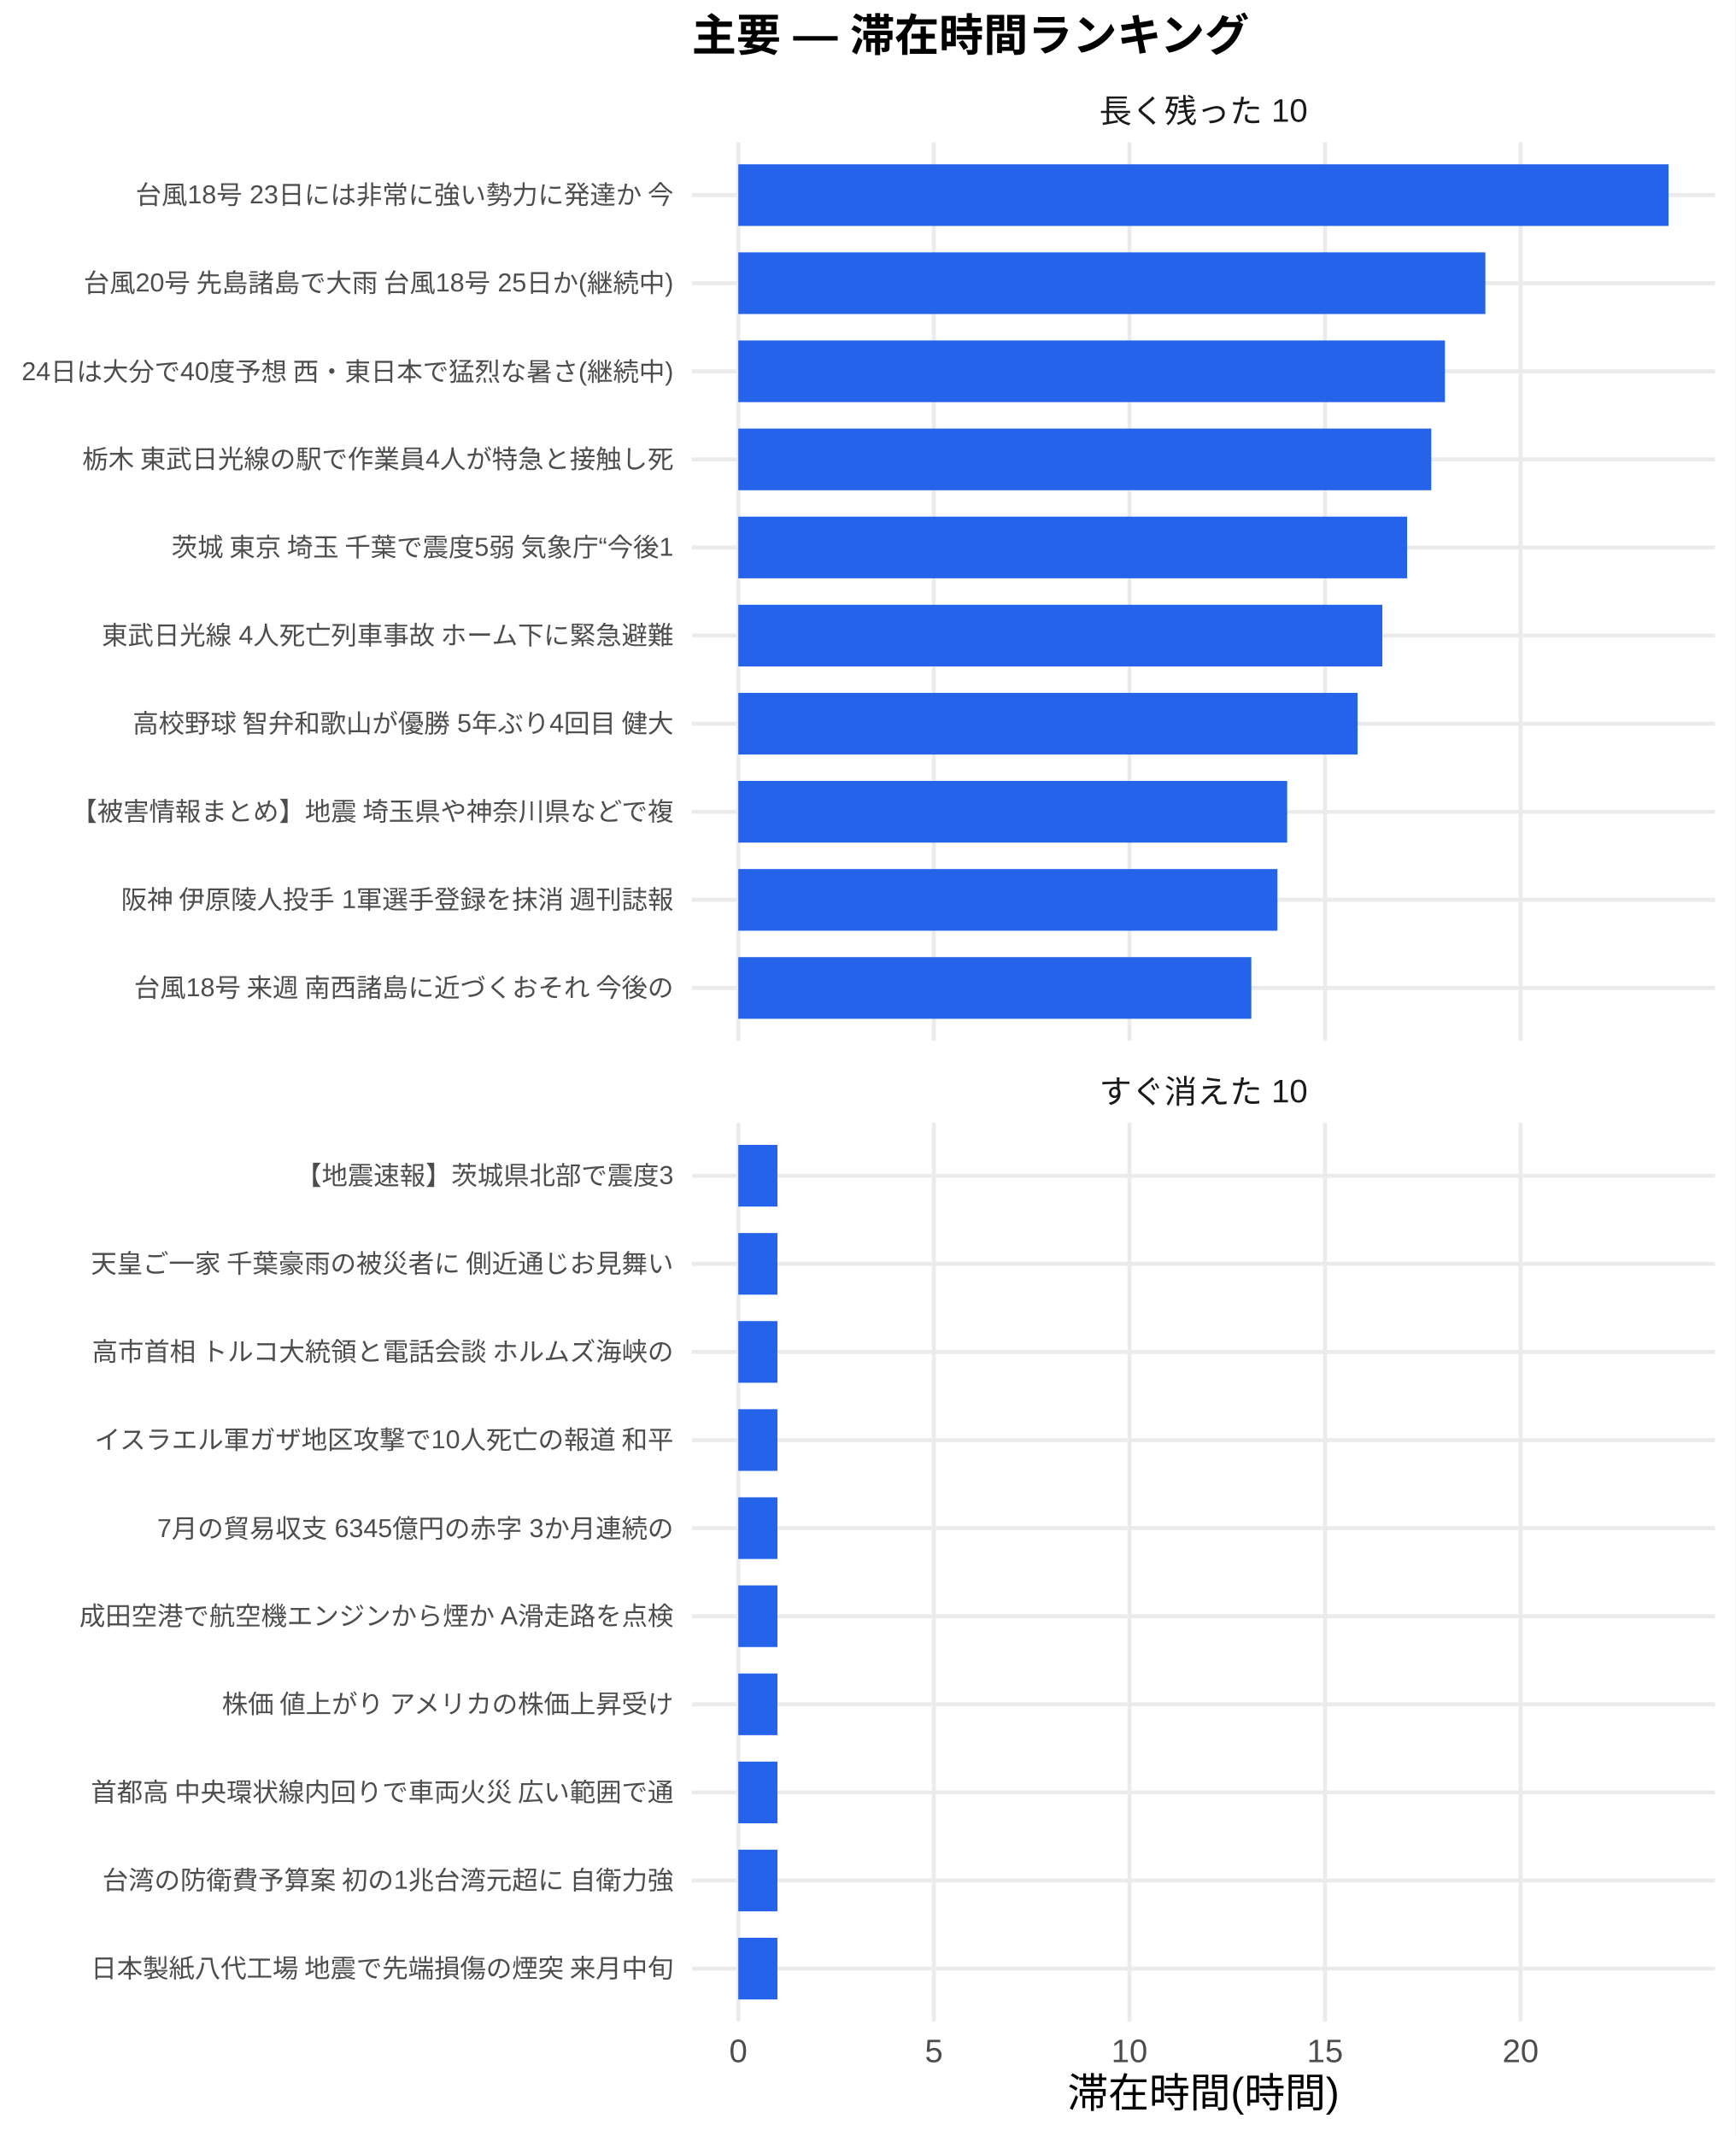
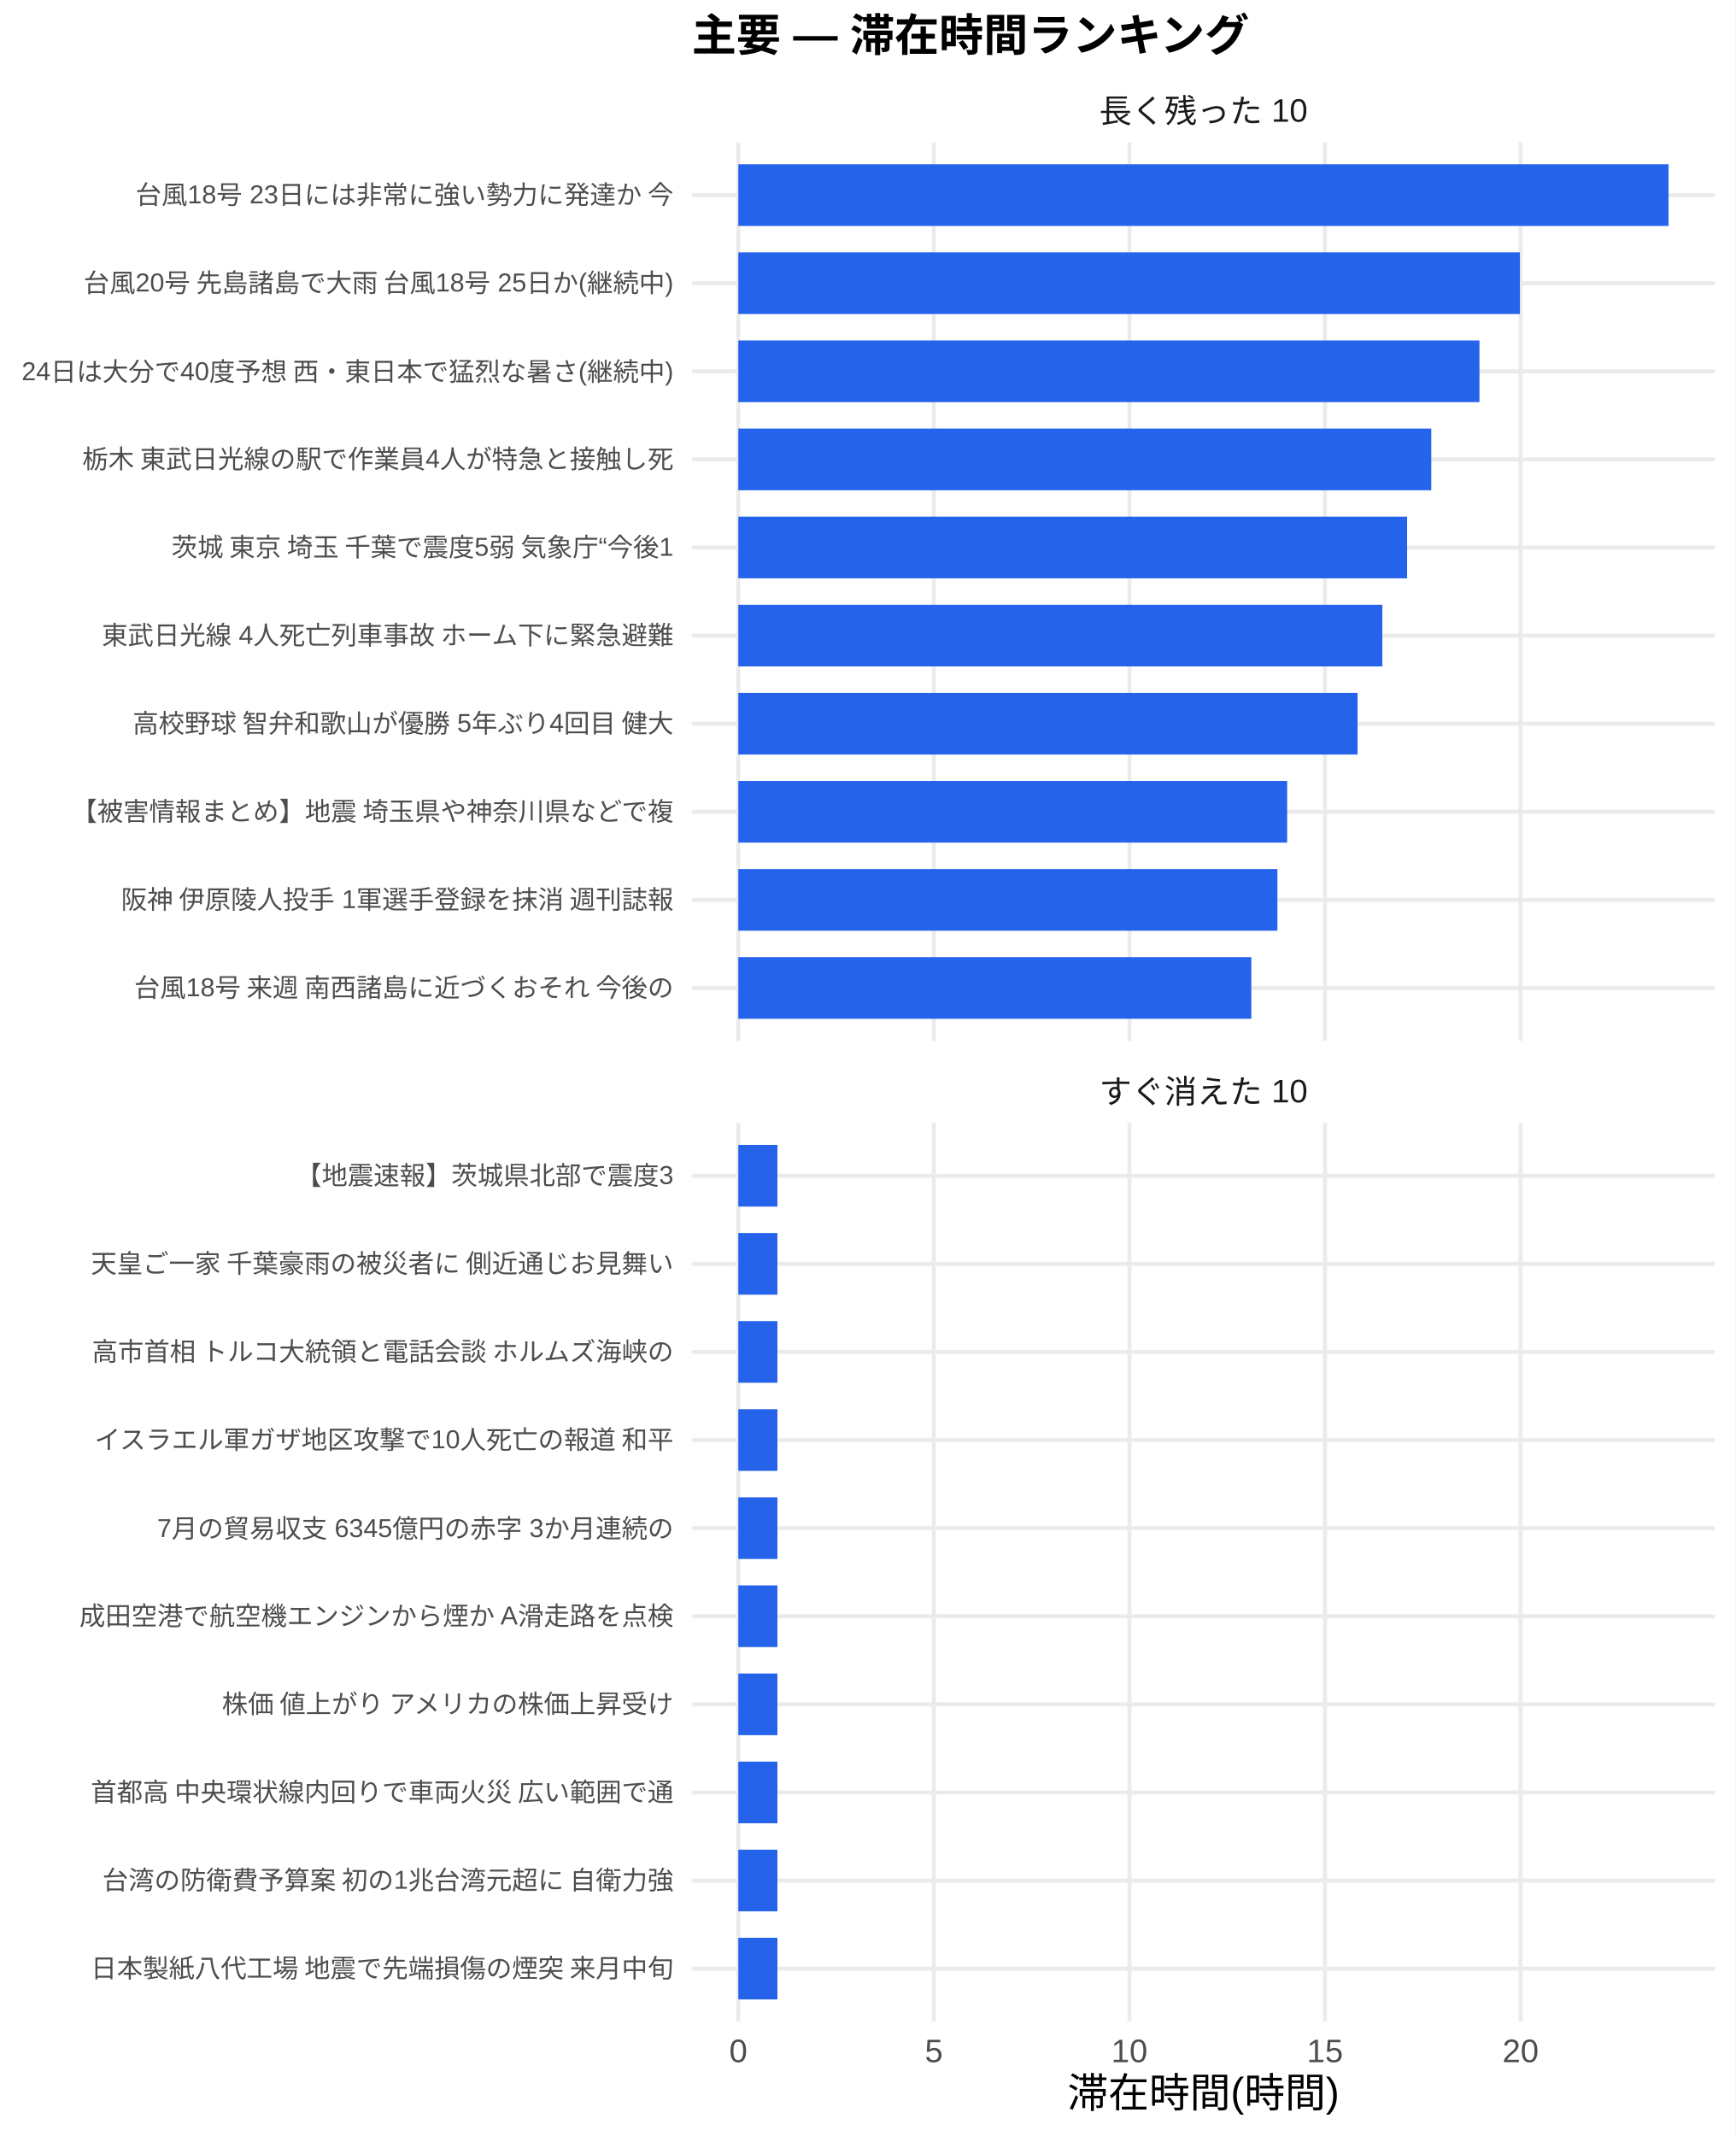
<svg xmlns="http://www.w3.org/2000/svg" width="468.00pt" height="576.00pt" viewBox="0 0 468.00 576.00">
  <g class="svglite">
    <defs>
      <style type="text/css">
    .svglite line, .svglite polyline, .svglite polygon, .svglite path, .svglite rect, .svglite circle {
      fill: none;
      stroke: #000000;
      stroke-linecap: round;
      stroke-linejoin: round;
      stroke-miterlimit: 10.00;
    }
    .svglite text {
      white-space: pre;
    }
    .svglite g.glyphgroup path {
      fill: inherit;
      stroke: none;
    }
  </style>
    </defs>
    <rect width="100%" height="100%" style="stroke: none; fill: #FFFFFF;" />
    <defs>
      <clipPath id="cpMC4wMHw0NjguMDB8MC4wMHw1NzYuMDA=">
        <rect x="0.00" y="0.00" width="468.00" height="576.00" />
      </clipPath>
    </defs>
    <g clip-path="url(#cpMC4wMHw0NjguMDB8MC4wMHw1NzYuMDA=)">
      <rect x="0.00" y="0.00" width="468.00" height="576.00" style="stroke-width: 1.07; stroke: none; fill: #FFFFFF;" />
    </g>
    <defs>
      <clipPath id="cpMTg2LjU3fDQ2Mi41MnwzOC4zNnwyODAuNjc=">
        <rect x="186.57" y="38.36" width="275.95" height="242.31" />
      </clipPath>
    </defs>
    <g clip-path="url(#cpMTg2LjU3fDQ2Mi41MnwzOC4zNnwyODAuNjc=)">
      <polyline points="186.57,266.42 462.52,266.42 " style="stroke-width: 1.07; stroke: #EBEBEB; stroke-linecap: butt;" />
      <polyline points="186.57,242.66 462.52,242.66 " style="stroke-width: 1.07; stroke: #EBEBEB; stroke-linecap: butt;" />
      <polyline points="186.57,218.91 462.52,218.91 " style="stroke-width: 1.07; stroke: #EBEBEB; stroke-linecap: butt;" />
      <polyline points="186.57,195.15 462.52,195.15 " style="stroke-width: 1.07; stroke: #EBEBEB; stroke-linecap: butt;" />
      <polyline points="186.57,171.39 462.52,171.39 " style="stroke-width: 1.07; stroke: #EBEBEB; stroke-linecap: butt;" />
      <polyline points="186.57,147.64 462.52,147.64 " style="stroke-width: 1.07; stroke: #EBEBEB; stroke-linecap: butt;" />
      <polyline points="186.57,123.88 462.52,123.88 " style="stroke-width: 1.07; stroke: #EBEBEB; stroke-linecap: butt;" />
      <polyline points="186.57,100.13 462.52,100.13 " style="stroke-width: 1.07; stroke: #EBEBEB; stroke-linecap: butt;" />
      <polyline points="186.57,76.37 462.52,76.37 " style="stroke-width: 1.07; stroke: #EBEBEB; stroke-linecap: butt;" />
      <polyline points="186.57,52.61 462.52,52.61 " style="stroke-width: 1.07; stroke: #EBEBEB; stroke-linecap: butt;" />
      <polyline points="199.11,280.67 199.11,38.36 " style="stroke-width: 1.07; stroke: #EBEBEB; stroke-linecap: butt;" />
      <polyline points="251.85,280.67 251.85,38.36 " style="stroke-width: 1.07; stroke: #EBEBEB; stroke-linecap: butt;" />
      <polyline points="304.59,280.67 304.59,38.36 " style="stroke-width: 1.07; stroke: #EBEBEB; stroke-linecap: butt;" />
      <polyline points="357.33,280.67 357.33,38.36 " style="stroke-width: 1.07; stroke: #EBEBEB; stroke-linecap: butt;" />
      <polyline points="410.07,280.67 410.07,38.36 " style="stroke-width: 1.07; stroke: #EBEBEB; stroke-linecap: butt;" />
      <rect x="199.11" y="44.30" width="250.87" height="16.63" style="stroke-width: 1.07; stroke: none; stroke-linecap: butt; stroke-linejoin: miter; fill: #2563EB;" />
-       <rect x="199.11" y="68.05" width="201.47" height="16.63" style="stroke-width: 1.07; stroke: none; stroke-linecap: butt; stroke-linejoin: miter; fill: #2563EB;" />
-       <rect x="199.11" y="91.81" width="190.57" height="16.63" style="stroke-width: 1.07; stroke: none; stroke-linecap: butt; stroke-linejoin: miter; fill: #2563EB;" />
+       <rect x="199.11" y="68.05" width="210.78" height="16.63" style="stroke-width: 1.07; stroke: none; stroke-linecap: butt; stroke-linejoin: miter; fill: #2563EB;" />
+       <rect x="199.11" y="91.81" width="199.88" height="16.63" style="stroke-width: 1.07; stroke: none; stroke-linecap: butt; stroke-linejoin: miter; fill: #2563EB;" />
      <rect x="199.11" y="115.57" width="186.88" height="16.63" style="stroke-width: 1.07; stroke: none; stroke-linecap: butt; stroke-linejoin: miter; fill: #2563EB;" />
      <rect x="199.11" y="139.32" width="180.37" height="16.63" style="stroke-width: 1.07; stroke: none; stroke-linecap: butt; stroke-linejoin: miter; fill: #2563EB;" />
      <rect x="199.11" y="163.08" width="173.69" height="16.63" style="stroke-width: 1.07; stroke: none; stroke-linecap: butt; stroke-linejoin: miter; fill: #2563EB;" />
      <rect x="199.11" y="186.84" width="167.01" height="16.63" style="stroke-width: 1.07; stroke: none; stroke-linecap: butt; stroke-linejoin: miter; fill: #2563EB;" />
      <rect x="199.11" y="210.59" width="148.02" height="16.63" style="stroke-width: 1.07; stroke: none; stroke-linecap: butt; stroke-linejoin: miter; fill: #2563EB;" />
      <rect x="199.11" y="234.35" width="145.39" height="16.63" style="stroke-width: 1.07; stroke: none; stroke-linecap: butt; stroke-linejoin: miter; fill: #2563EB;" />
      <rect x="199.11" y="258.10" width="138.35" height="16.63" style="stroke-width: 1.07; stroke: none; stroke-linecap: butt; stroke-linejoin: miter; fill: #2563EB;" />
    </g>
    <g clip-path="url(#cpMC4wMHw0NjguMDB8MC4wMHw1NzYuMDA=)">
</g>
    <defs>
      <clipPath id="cpMTg2LjU3fDQ2Mi41MnwzMDIuODB8NTQ1LjEy">
        <rect x="186.57" y="302.80" width="275.95" height="242.31" />
      </clipPath>
    </defs>
    <g clip-path="url(#cpMTg2LjU3fDQ2Mi41MnwzMDIuODB8NTQ1LjEy)">
      <polyline points="186.57,530.86 462.52,530.86 " style="stroke-width: 1.07; stroke: #EBEBEB; stroke-linecap: butt;" />
      <polyline points="186.57,507.11 462.52,507.11 " style="stroke-width: 1.07; stroke: #EBEBEB; stroke-linecap: butt;" />
      <polyline points="186.57,483.35 462.52,483.35 " style="stroke-width: 1.07; stroke: #EBEBEB; stroke-linecap: butt;" />
      <polyline points="186.57,459.59 462.52,459.59 " style="stroke-width: 1.07; stroke: #EBEBEB; stroke-linecap: butt;" />
      <polyline points="186.57,435.84 462.52,435.84 " style="stroke-width: 1.07; stroke: #EBEBEB; stroke-linecap: butt;" />
      <polyline points="186.57,412.08 462.52,412.08 " style="stroke-width: 1.07; stroke: #EBEBEB; stroke-linecap: butt;" />
      <polyline points="186.57,388.33 462.52,388.33 " style="stroke-width: 1.07; stroke: #EBEBEB; stroke-linecap: butt;" />
      <polyline points="186.57,364.57 462.52,364.57 " style="stroke-width: 1.07; stroke: #EBEBEB; stroke-linecap: butt;" />
      <polyline points="186.57,340.81 462.52,340.81 " style="stroke-width: 1.07; stroke: #EBEBEB; stroke-linecap: butt;" />
      <polyline points="186.57,317.06 462.52,317.06 " style="stroke-width: 1.07; stroke: #EBEBEB; stroke-linecap: butt;" />
      <polyline points="199.11,545.12 199.11,302.80 " style="stroke-width: 1.07; stroke: #EBEBEB; stroke-linecap: butt;" />
      <polyline points="251.85,545.12 251.85,302.80 " style="stroke-width: 1.07; stroke: #EBEBEB; stroke-linecap: butt;" />
      <polyline points="304.59,545.12 304.59,302.80 " style="stroke-width: 1.07; stroke: #EBEBEB; stroke-linecap: butt;" />
      <polyline points="357.33,545.12 357.33,302.80 " style="stroke-width: 1.07; stroke: #EBEBEB; stroke-linecap: butt;" />
      <polyline points="410.07,545.12 410.07,302.80 " style="stroke-width: 1.07; stroke: #EBEBEB; stroke-linecap: butt;" />
      <rect x="199.11" y="308.74" width="10.55" height="16.63" style="stroke-width: 1.07; stroke: none; stroke-linecap: butt; stroke-linejoin: miter; fill: #2563EB;" />
      <rect x="199.11" y="332.50" width="10.55" height="16.63" style="stroke-width: 1.07; stroke: none; stroke-linecap: butt; stroke-linejoin: miter; fill: #2563EB;" />
      <rect x="199.11" y="356.25" width="10.55" height="16.63" style="stroke-width: 1.07; stroke: none; stroke-linecap: butt; stroke-linejoin: miter; fill: #2563EB;" />
      <rect x="199.11" y="380.01" width="10.55" height="16.63" style="stroke-width: 1.07; stroke: none; stroke-linecap: butt; stroke-linejoin: miter; fill: #2563EB;" />
      <rect x="199.11" y="403.77" width="10.55" height="16.63" style="stroke-width: 1.07; stroke: none; stroke-linecap: butt; stroke-linejoin: miter; fill: #2563EB;" />
      <rect x="199.11" y="427.52" width="10.55" height="16.63" style="stroke-width: 1.07; stroke: none; stroke-linecap: butt; stroke-linejoin: miter; fill: #2563EB;" />
      <rect x="199.11" y="451.28" width="10.55" height="16.63" style="stroke-width: 1.07; stroke: none; stroke-linecap: butt; stroke-linejoin: miter; fill: #2563EB;" />
      <rect x="199.11" y="475.04" width="10.55" height="16.63" style="stroke-width: 1.07; stroke: none; stroke-linecap: butt; stroke-linejoin: miter; fill: #2563EB;" />
      <rect x="199.11" y="498.79" width="10.55" height="16.63" style="stroke-width: 1.07; stroke: none; stroke-linecap: butt; stroke-linejoin: miter; fill: #2563EB;" />
      <rect x="199.11" y="522.55" width="10.55" height="16.63" style="stroke-width: 1.07; stroke: none; stroke-linecap: butt; stroke-linejoin: miter; fill: #2563EB;" />
    </g>
    <g clip-path="url(#cpMC4wMHw0NjguMDB8MC4wMHw1NzYuMDA=)">
</g>
    <defs>
      <clipPath id="cpMTg2LjU3fDQ2Mi41MnwyODYuMTV8MzAyLjgw">
        <rect x="186.57" y="286.15" width="275.95" height="16.65" />
      </clipPath>
    </defs>
    <g clip-path="url(#cpMTg2LjU3fDQ2Mi41MnwyODYuMTV8MzAyLjgw)">
      <text x="324.54" y="297.50" text-anchor="middle" style="font-size: 8.80px;fill: #1A1A1A; font-family: &quot;Liberation Sans&quot;;" textLength="56.20px" lengthAdjust="spacingAndGlyphs">すぐ消えた 10</text>
    </g>
    <g clip-path="url(#cpMC4wMHw0NjguMDB8MC4wMHw1NzYuMDA=)">
</g>
    <defs>
      <clipPath id="cpMTg2LjU3fDQ2Mi41MnwyMS43MXwzOC4zNg==">
        <rect x="186.57" y="21.71" width="275.95" height="16.65" />
      </clipPath>
    </defs>
    <g clip-path="url(#cpMTg2LjU3fDQ2Mi41MnwyMS43MXwzOC4zNg==)">
      <text x="324.54" y="33.06" text-anchor="middle" style="font-size: 8.80px;fill: #1A1A1A; font-family: &quot;Liberation Sans&quot;;" textLength="56.20px" lengthAdjust="spacingAndGlyphs">長く残った 10</text>
    </g>
    <g clip-path="url(#cpMC4wMHw0NjguMDB8MC4wMHw1NzYuMDA=)">
      <text x="199.11" y="556.10" text-anchor="middle" style="font-size: 8.80px;fill: #4D4D4D; font-family: &quot;Liberation Sans&quot;;" textLength="4.89px" lengthAdjust="spacingAndGlyphs">0</text>
      <text x="251.85" y="556.10" text-anchor="middle" style="font-size: 8.80px;fill: #4D4D4D; font-family: &quot;Liberation Sans&quot;;" textLength="4.89px" lengthAdjust="spacingAndGlyphs">5</text>
      <text x="304.59" y="556.10" text-anchor="middle" style="font-size: 8.80px;fill: #4D4D4D; font-family: &quot;Liberation Sans&quot;;" textLength="9.78px" lengthAdjust="spacingAndGlyphs">10</text>
      <text x="357.33" y="556.10" text-anchor="middle" style="font-size: 8.80px;fill: #4D4D4D; font-family: &quot;Liberation Sans&quot;;" textLength="9.78px" lengthAdjust="spacingAndGlyphs">15</text>
      <text x="410.07" y="556.10" text-anchor="middle" style="font-size: 8.80px;fill: #4D4D4D; font-family: &quot;Liberation Sans&quot;;" textLength="9.78px" lengthAdjust="spacingAndGlyphs">20</text>
      <text x="181.64" y="268.83" text-anchor="end" style="font-size: 7.00px;fill: #4D4D4D; font-family: &quot;Liberation Sans&quot;;" textLength="146.59px" lengthAdjust="spacingAndGlyphs">台風18号 来週 南西諸島に近づくおそれ 今後の</text>
      <text x="181.64" y="245.07" text-anchor="end" style="font-size: 7.00px;fill: #4D4D4D; font-family: &quot;Liberation Sans&quot;;" textLength="149.70px" lengthAdjust="spacingAndGlyphs">阪神 伊原陵人投手 1軍選手登録を抹消 週刊誌報</text>
      <text x="181.64" y="221.31" text-anchor="end" style="font-size: 7.00px;fill: #4D4D4D; font-family: &quot;Liberation Sans&quot;;" textLength="162.94px" lengthAdjust="spacingAndGlyphs">【被害情報まとめ】地震 埼玉県や神奈川県などで複</text>
      <text x="181.64" y="197.56" text-anchor="end" style="font-size: 7.00px;fill: #4D4D4D; font-family: &quot;Liberation Sans&quot;;" textLength="146.59px" lengthAdjust="spacingAndGlyphs">高校野球 智弁和歌山が優勝 5年ぶり4回目 健大</text>
      <text x="181.64" y="173.80" text-anchor="end" style="font-size: 7.00px;fill: #4D4D4D; font-family: &quot;Liberation Sans&quot;;" textLength="154.77px" lengthAdjust="spacingAndGlyphs">東武日光線 4人死亡列車事故 ホーム下に緊急避難</text>
      <text x="181.64" y="150.05" text-anchor="end" style="font-size: 7.00px;fill: #4D4D4D; font-family: &quot;Liberation Sans&quot;;" textLength="136.86px" lengthAdjust="spacingAndGlyphs">茨城 東京 埼玉 千葉で震度5弱 気象庁“今後1</text>
      <text x="181.64" y="126.29" text-anchor="end" style="font-size: 7.00px;fill: #4D4D4D; font-family: &quot;Liberation Sans&quot;;" textLength="159.83px" lengthAdjust="spacingAndGlyphs">栃木 東武日光線の駅で作業員4人が特急と接触し死</text>
      <text x="181.64" y="102.53" text-anchor="end" style="font-size: 7.00px;fill: #4D4D4D; font-family: &quot;Liberation Sans&quot;;" textLength="176.16px" lengthAdjust="spacingAndGlyphs">24日は大分で40度予想 西・東日本で猛烈な暑さ(継続中)</text>
      <text x="181.64" y="78.78" text-anchor="end" style="font-size: 7.00px;fill: #4D4D4D; font-family: &quot;Liberation Sans&quot;;" textLength="159.81px" lengthAdjust="spacingAndGlyphs">台風20号 先島諸島で大雨 台風18号 25日か(継続中)</text>
      <text x="181.64" y="55.02" text-anchor="end" style="font-size: 7.00px;fill: #4D4D4D; font-family: &quot;Liberation Sans&quot;;" textLength="145.44px" lengthAdjust="spacingAndGlyphs">台風18号 23日には非常に強い勢力に発達か 今</text>
      <text x="181.64" y="533.27" text-anchor="end" style="font-size: 7.00px;fill: #4D4D4D; font-family: &quot;Liberation Sans&quot;;" textLength="157.88px" lengthAdjust="spacingAndGlyphs">日本製紙八代工場 地震で先端損傷の煙突 来月中旬</text>
      <text x="181.64" y="509.51" text-anchor="end" style="font-size: 7.00px;fill: #4D4D4D; font-family: &quot;Liberation Sans&quot;;" textLength="154.77px" lengthAdjust="spacingAndGlyphs">台湾の防衛費予算案 初の1兆台湾元超に 自衛力強</text>
      <text x="181.64" y="485.76" text-anchor="end" style="font-size: 7.00px;fill: #4D4D4D; font-family: &quot;Liberation Sans&quot;;" textLength="157.88px" lengthAdjust="spacingAndGlyphs">首都高 中央環状線内回りで車両火災 広い範囲で通</text>
      <text x="181.64" y="462.00" text-anchor="end" style="font-size: 7.00px;fill: #4D4D4D; font-family: &quot;Liberation Sans&quot;;" textLength="122.88px" lengthAdjust="spacingAndGlyphs">株価 値上がり アメリカの株価上昇受け</text>
      <text x="181.64" y="438.25" text-anchor="end" style="font-size: 7.00px;fill: #4D4D4D; font-family: &quot;Liberation Sans&quot;;" textLength="160.22px" lengthAdjust="spacingAndGlyphs">成田空港で航空機エンジンから煙か A滑走路を点検</text>
      <text x="181.64" y="414.49" text-anchor="end" style="font-size: 7.00px;fill: #4D4D4D; font-family: &quot;Liberation Sans&quot;;" textLength="139.22px" lengthAdjust="spacingAndGlyphs">7月の貿易収支 6345億円の赤字 3か月連続の</text>
      <text x="181.64" y="390.73" text-anchor="end" style="font-size: 7.00px;fill: #4D4D4D; font-family: &quot;Liberation Sans&quot;;" textLength="156.72px" lengthAdjust="spacingAndGlyphs">イスラエル軍ガザ地区攻撃で10人死亡の報道 和平</text>
      <text x="181.64" y="366.98" text-anchor="end" style="font-size: 7.00px;fill: #4D4D4D; font-family: &quot;Liberation Sans&quot;;" textLength="157.88px" lengthAdjust="spacingAndGlyphs">高市首相 トルコ大統領と電話会談 ホルムズ海峡の</text>
      <text x="181.64" y="343.22" text-anchor="end" style="font-size: 7.00px;fill: #4D4D4D; font-family: &quot;Liberation Sans&quot;;" textLength="157.88px" lengthAdjust="spacingAndGlyphs">天皇ご一家 千葉豪雨の被災者に 側近通じお見舞い</text>
      <text x="181.64" y="319.47" text-anchor="end" style="font-size: 7.00px;fill: #4D4D4D; font-family: &quot;Liberation Sans&quot;;" textLength="101.89px" lengthAdjust="spacingAndGlyphs">【地震速報】茨城県北部で震度3</text>
      <text x="324.54" y="568.24" text-anchor="middle" style="font-size: 11.00px; font-family: &quot;Liberation Sans&quot;;" textLength="73.31px" lengthAdjust="spacingAndGlyphs">滞在時間(時間)</text>
      <text x="186.57" y="13.74" style="font-size: 12.00px; font-weight: bold; font-family: &quot;Liberation Sans&quot;;" textLength="150.66px" lengthAdjust="spacingAndGlyphs">主要 — 滞在時間ランキング</text>
    </g>
  </g>
</svg>
